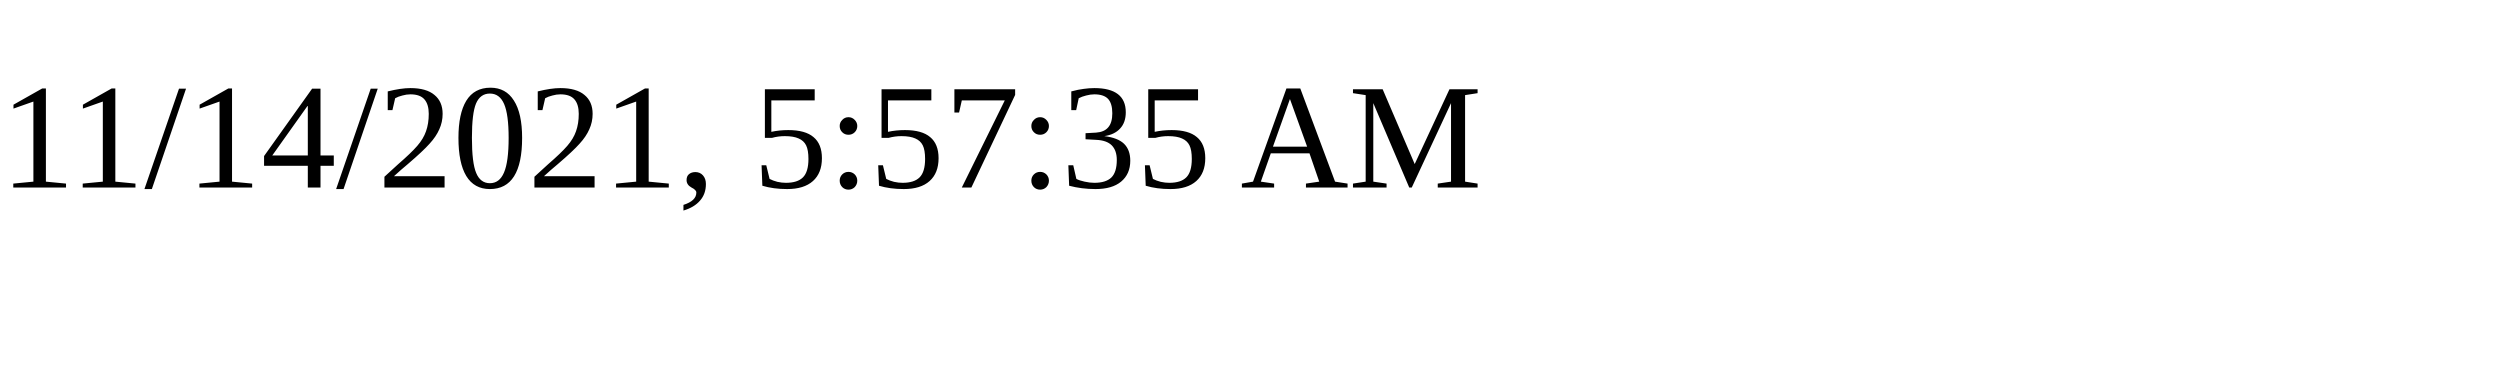
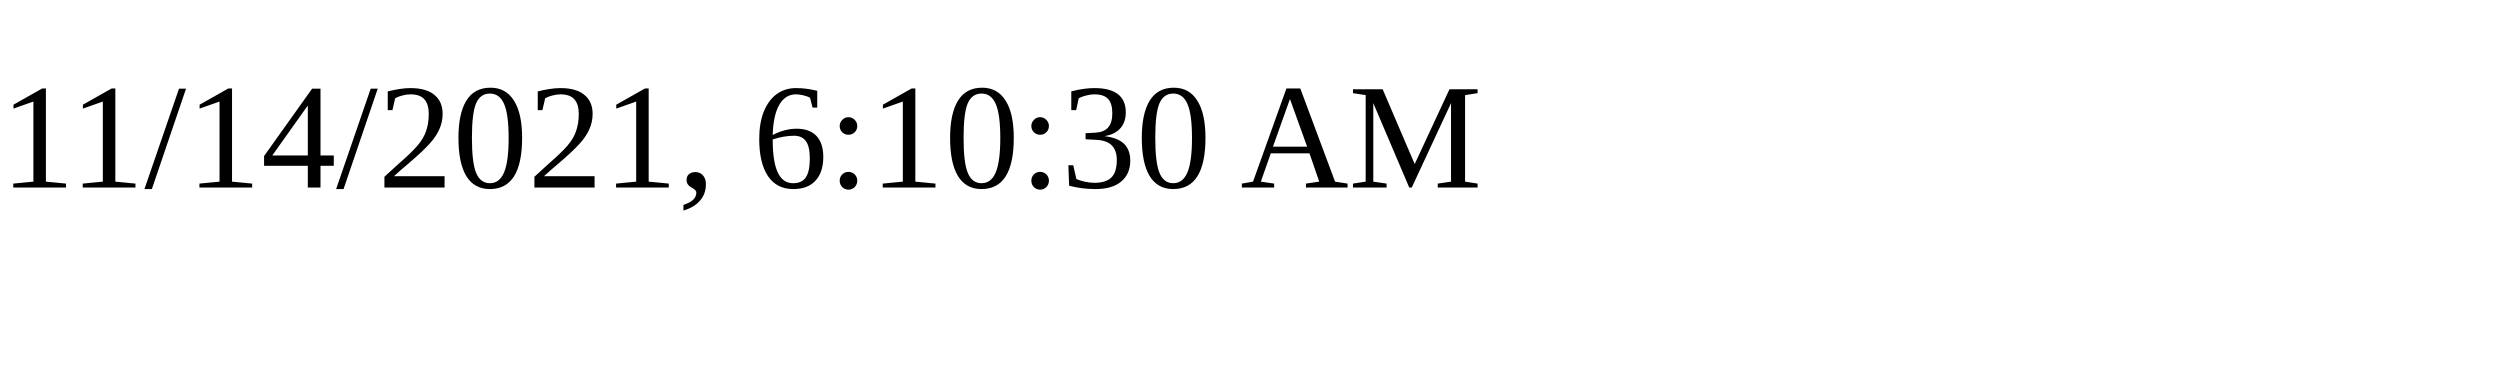
<svg xmlns="http://www.w3.org/2000/svg" height="30" width="200">
-   <text x="0" y="15">11/14/2021, 5:57:35 AM</text>
+   <text x="0" y="15">11/14/2021, 6:10:30 AM</text>
</svg>
